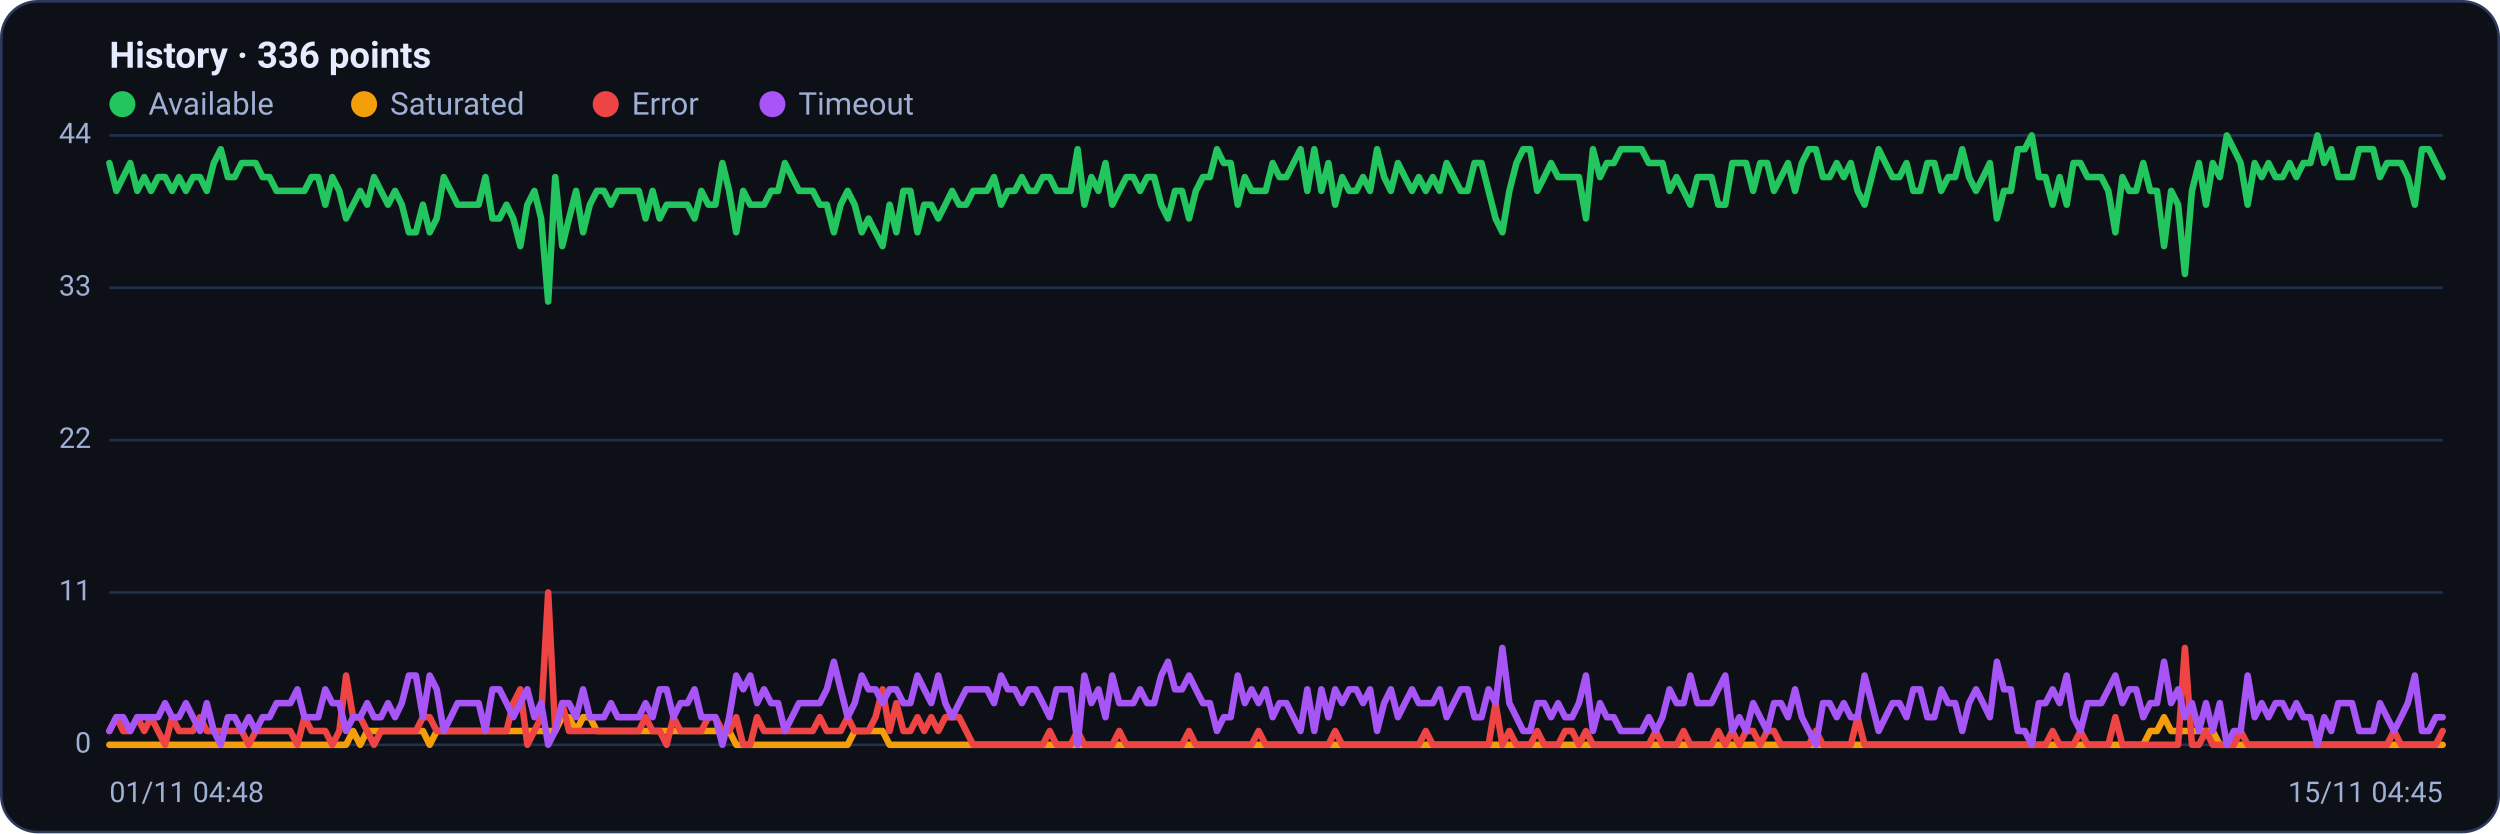
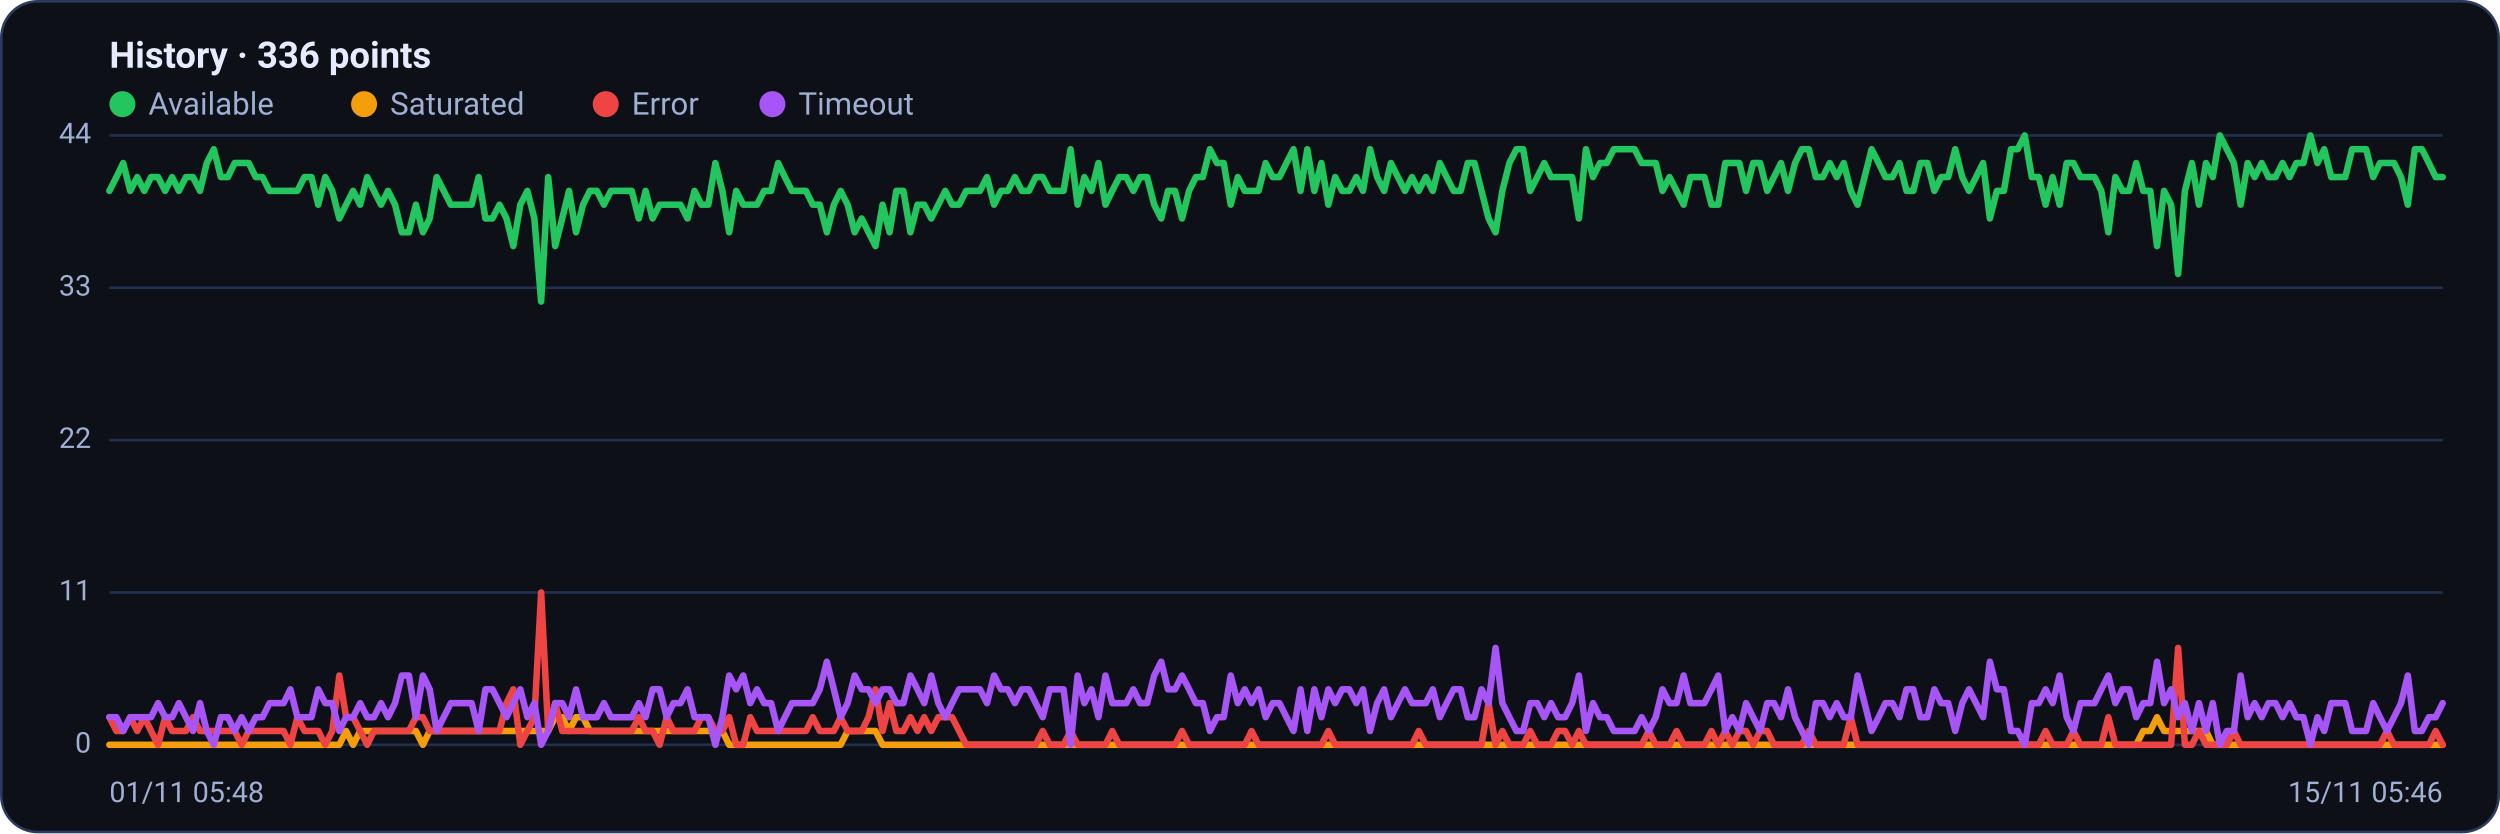
<svg xmlns="http://www.w3.org/2000/svg" viewBox="0 0 960 320" width="960" height="320" font-family="Segoe UI, system-ui, -apple-system, Roboto, Helvetica, Arial, sans-serif" role="img" aria-label="Availability history per region">
  <rect x="0.5" y="0.5" width="959" height="319" rx="14" fill="#0d1117" stroke="#2c3a5e" />
  <text x="42" y="26" font-size="14" font-weight="600" fill="#e6ecff">History · 336 points</text>
  <circle cx="47" cy="40" r="5" fill="#22c55e" />
  <text x="57" y="44" font-size="12" fill="#9fb0d4">Available</text>
  <circle cx="139.8" cy="40" r="5" fill="#f59e0b" />
  <text x="149.8" y="44" font-size="12" fill="#9fb0d4">Saturated</text>
  <circle cx="232.6" cy="40" r="5" fill="#ef4444" />
  <text x="242.6" y="44" font-size="12" fill="#9fb0d4">Error</text>
  <circle cx="296.6" cy="40" r="5" fill="#a855f7" />
  <text x="306.6" y="44" font-size="12" fill="#9fb0d4">Timeout</text>
  <line x1="42" y1="286.0" x2="938" y2="286.0" stroke="#21304f" stroke-width="1" />
  <text x="35" y="289.0" text-anchor="end" font-size="11" fill="#9fb0d4">0</text>
  <line x1="42" y1="227.5" x2="938" y2="227.5" stroke="#21304f" stroke-width="1" />
  <text x="35" y="230.5" text-anchor="end" font-size="11" fill="#9fb0d4">11</text>
  <line x1="42" y1="169.0" x2="938" y2="169.0" stroke="#21304f" stroke-width="1" />
  <text x="35" y="172.0" text-anchor="end" font-size="11" fill="#9fb0d4">22</text>
  <line x1="42" y1="110.5" x2="938" y2="110.5" stroke="#21304f" stroke-width="1" />
  <text x="35" y="113.5" text-anchor="end" font-size="11" fill="#9fb0d4">33</text>
  <line x1="42" y1="52.0" x2="938" y2="52.0" stroke="#21304f" stroke-width="1" />
  <text x="35" y="55.0" text-anchor="end" font-size="11" fill="#9fb0d4">44</text>
-   <polyline fill="none" stroke="#22c55e" stroke-width="2.5" stroke-linejoin="round" stroke-linecap="round" points="42.0,62.6 44.7,73.3 47.3,68.0 50.0,62.6 52.7,73.3 55.4,68.0 58.0,73.3 60.7,68.0 63.4,68.0 66.1,73.3 68.7,68.0 71.4,73.3 74.1,68.0 76.8,68.0 79.4,73.3 82.1,62.6 84.8,57.3 87.5,68.0 90.1,68.0 92.8,62.6 95.5,62.6 98.2,62.6 100.8,68.0 103.5,68.0 106.2,73.3 108.9,73.3 111.5,73.3 114.2,73.3 116.9,73.3 119.6,68.0 122.2,68.0 124.9,78.6 127.6,68.0 130.3,73.3 132.9,83.9 135.6,78.6 138.3,73.3 141.0,78.6 143.6,68.0 146.3,73.3 149.0,78.6 151.7,73.3 154.3,78.6 157.0,89.2 159.7,89.2 162.4,78.6 165.0,89.2 167.7,83.9 170.4,68.0 173.1,73.3 175.7,78.6 178.4,78.6 181.1,78.6 183.8,78.6 186.4,68.0 189.1,83.9 191.8,83.9 194.5,78.6 197.1,83.9 199.8,94.5 202.5,78.6 205.2,73.3 207.8,83.9 210.5,115.8 213.2,68.0 215.9,94.5 218.5,83.9 221.2,73.3 223.9,89.2 226.5,78.6 229.2,73.3 231.9,73.3 234.6,78.6 237.2,73.3 239.9,73.3 242.6,73.3 245.3,73.3 247.9,83.9 250.6,73.3 253.3,83.9 256.0,78.6 258.6,78.6 261.3,78.6 264.0,78.6 266.7,83.9 269.3,73.3 272.0,78.6 274.7,78.6 277.4,62.6 280.0,73.3 282.7,89.2 285.4,73.3 288.1,78.6 290.7,78.6 293.4,78.6 296.1,73.3 298.8,73.3 301.4,62.6 304.1,68.0 306.8,73.3 309.5,73.3 312.1,73.3 314.8,78.6 317.5,78.6 320.2,89.2 322.8,78.6 325.5,73.3 328.2,78.6 330.9,89.2 333.5,83.9 336.2,89.2 338.9,94.5 341.6,78.6 344.2,89.2 346.9,73.3 349.6,73.3 352.3,89.2 354.9,78.6 357.6,78.6 360.3,83.9 363.0,78.6 365.6,73.3 368.3,78.6 371.0,78.6 373.7,73.3 376.3,73.3 379.0,73.3 381.7,68.0 384.4,78.6 387.0,73.3 389.7,73.3 392.4,68.0 395.1,73.3 397.7,73.3 400.4,68.0 403.1,68.0 405.7,73.3 408.4,73.3 411.1,73.3 413.8,57.3 416.4,78.6 419.1,68.0 421.8,73.3 424.5,62.6 427.1,78.6 429.8,73.3 432.5,68.0 435.2,68.0 437.8,73.3 440.5,68.0 443.2,68.0 445.9,78.6 448.5,83.9 451.2,73.3 453.9,73.3 456.6,83.9 459.2,73.3 461.9,68.0 464.6,68.0 467.3,57.3 469.9,62.6 472.6,62.6 475.3,78.6 478.0,68.0 480.6,73.3 483.3,73.3 486.0,73.3 488.7,62.6 491.3,68.0 494.0,68.0 496.7,62.6 499.4,57.3 502.0,73.3 504.7,57.3 507.4,73.3 510.1,62.6 512.7,78.6 515.4,68.0 518.1,73.3 520.8,73.3 523.4,68.0 526.1,73.3 528.8,57.3 531.5,68.0 534.1,73.3 536.8,62.6 539.5,68.0 542.2,73.3 544.8,68.0 547.5,73.3 550.2,68.0 552.9,73.3 555.5,62.6 558.2,68.0 560.9,73.3 563.6,73.3 566.2,62.6 568.9,62.6 571.6,73.3 574.3,83.9 576.9,89.2 579.6,73.3 582.3,62.6 584.9,57.3 587.6,57.3 590.3,73.3 593.0,68.0 595.6,62.6 598.3,68.0 601.0,68.0 603.7,68.0 606.3,68.0 609.0,83.9 611.7,57.3 614.4,68.0 617.0,62.6 619.7,62.6 622.4,57.3 625.1,57.3 627.7,57.3 630.4,57.3 633.1,62.6 635.8,62.6 638.4,62.6 641.1,73.3 643.8,68.0 646.5,73.3 649.1,78.6 651.8,68.0 654.5,68.0 657.2,68.0 659.8,78.6 662.5,78.6 665.2,62.6 667.9,62.6 670.5,62.6 673.2,73.3 675.9,62.6 678.6,62.6 681.2,73.3 683.9,68.0 686.6,62.6 689.3,73.3 691.9,62.6 694.6,57.3 697.3,57.3 700.0,68.0 702.6,68.0 705.3,62.6 708.0,68.0 710.7,62.6 713.3,73.3 716.0,78.6 718.7,68.0 721.4,57.3 724.0,62.6 726.7,68.0 729.4,68.0 732.1,62.6 734.7,73.3 737.4,73.3 740.1,62.6 742.8,62.6 745.4,73.3 748.1,68.0 750.8,68.0 753.5,57.3 756.1,68.0 758.8,73.3 761.5,68.0 764.1,62.6 766.8,83.9 769.5,73.3 772.2,73.3 774.8,57.3 777.5,57.3 780.2,52.0 782.9,68.0 785.5,68.0 788.2,78.6 790.9,68.0 793.6,78.6 796.2,62.6 798.9,62.6 801.6,68.0 804.3,68.0 806.9,68.0 809.6,73.3 812.3,89.2 815.0,68.0 817.6,73.3 820.3,73.3 823.0,62.6 825.7,73.3 828.3,73.3 831.0,94.5 833.7,73.3 836.4,78.6 839.0,105.2 841.7,73.3 844.4,62.6 847.1,78.6 849.7,62.6 852.4,68.0 855.1,52.0 857.8,57.3 860.4,62.6 863.1,78.6 865.8,62.6 868.5,68.0 871.1,62.6 873.8,68.0 876.5,68.0 879.2,62.6 881.8,68.0 884.5,62.6 887.2,62.6 889.9,52.0 892.5,62.6 895.2,57.3 897.9,68.0 900.6,68.0 903.2,68.0 905.9,57.3 908.6,57.3 911.3,57.3 913.9,68.0 916.6,62.6 919.3,62.6 922.0,62.6 924.6,68.0 927.3,78.6 930.0,57.3 932.7,57.3 935.3,62.6 938.0,68.0" />
-   <polyline fill="none" stroke="#f59e0b" stroke-width="2.5" stroke-linejoin="round" stroke-linecap="round" points="42.0,286.0 44.7,286.0 47.3,286.0 50.0,286.0 52.7,286.0 55.4,286.0 58.0,286.0 60.7,286.0 63.4,286.0 66.1,286.0 68.7,286.0 71.4,286.0 74.1,286.0 76.8,286.0 79.4,286.0 82.1,286.0 84.8,286.0 87.5,286.0 90.1,286.0 92.8,286.0 95.5,286.0 98.2,286.0 100.8,286.0 103.5,286.0 106.2,286.0 108.9,286.0 111.5,286.0 114.2,286.0 116.9,286.0 119.6,286.0 122.2,286.0 124.9,286.0 127.6,286.0 130.3,286.0 132.9,286.0 135.6,280.7 138.3,286.0 141.0,280.7 143.6,280.7 146.3,280.7 149.0,280.7 151.7,280.7 154.3,280.7 157.0,280.7 159.7,280.7 162.4,280.7 165.0,286.0 167.7,280.7 170.4,280.7 173.1,280.7 175.7,280.7 178.4,280.7 181.1,280.7 183.8,280.7 186.4,280.7 189.1,280.7 191.8,280.7 194.5,280.7 197.1,280.7 199.8,280.7 202.5,280.7 205.2,280.7 207.8,280.7 210.5,280.7 213.2,280.7 215.9,275.4 218.5,275.4 221.2,280.7 223.9,275.4 226.5,275.4 229.2,280.7 231.9,280.7 234.6,280.7 237.2,280.7 239.9,280.7 242.6,280.7 245.3,280.7 247.9,280.7 250.6,280.7 253.3,280.7 256.0,280.7 258.6,280.7 261.3,280.7 264.0,280.7 266.7,280.7 269.3,280.7 272.0,280.7 274.7,280.7 277.4,280.7 280.0,280.7 282.7,286.0 285.4,286.0 288.1,286.0 290.7,286.0 293.4,286.0 296.1,286.0 298.8,286.0 301.4,286.0 304.1,286.0 306.8,286.0 309.5,286.0 312.1,286.0 314.8,286.0 317.5,286.0 320.2,286.0 322.8,286.0 325.5,286.0 328.2,280.7 330.9,280.7 333.5,280.7 336.2,280.7 338.9,280.7 341.6,286.0 344.2,286.0 346.9,286.0 349.6,286.0 352.3,286.0 354.9,286.0 357.6,286.0 360.3,286.0 363.0,286.0 365.6,286.0 368.3,286.0 371.0,286.0 373.7,286.0 376.3,286.0 379.0,286.0 381.7,286.0 384.4,286.0 387.0,286.0 389.7,286.0 392.4,286.0 395.1,286.0 397.7,286.0 400.4,286.0 403.1,286.0 405.7,286.0 408.4,286.0 411.1,286.0 413.8,286.0 416.4,286.0 419.1,286.0 421.8,286.0 424.5,286.0 427.1,286.0 429.8,286.0 432.5,286.0 435.2,286.0 437.8,286.0 440.5,286.0 443.2,286.0 445.9,286.0 448.5,286.0 451.2,286.0 453.9,286.0 456.6,286.0 459.2,286.0 461.9,286.0 464.6,286.0 467.3,286.0 469.9,286.0 472.6,286.0 475.3,286.0 478.0,286.0 480.6,286.0 483.3,286.0 486.0,286.0 488.7,286.0 491.3,286.0 494.0,286.0 496.7,286.0 499.4,286.0 502.0,286.0 504.7,286.0 507.4,286.0 510.1,286.0 512.7,286.0 515.4,286.0 518.1,286.0 520.8,286.0 523.4,286.0 526.1,286.0 528.8,286.0 531.5,286.0 534.1,286.0 536.8,286.0 539.5,286.0 542.2,286.0 544.8,286.0 547.5,286.0 550.2,286.0 552.9,286.0 555.5,286.0 558.2,286.0 560.9,286.0 563.6,286.0 566.2,286.0 568.9,286.0 571.6,286.0 574.3,286.0 576.9,286.0 579.6,286.0 582.3,286.0 584.9,286.0 587.6,286.0 590.3,286.0 593.0,286.0 595.6,286.0 598.3,286.0 601.0,286.0 603.7,286.0 606.3,286.0 609.0,286.0 611.7,286.0 614.4,286.0 617.0,286.0 619.7,286.0 622.4,286.0 625.1,286.0 627.7,286.0 630.4,286.0 633.1,286.0 635.8,286.0 638.4,286.0 641.1,286.0 643.8,286.0 646.5,286.0 649.1,286.0 651.8,286.0 654.5,286.0 657.2,286.0 659.8,286.0 662.5,286.0 665.2,286.0 667.9,286.0 670.5,286.0 673.2,286.0 675.9,286.0 678.6,286.0 681.2,286.0 683.9,286.0 686.6,286.0 689.3,286.0 691.9,286.0 694.6,286.0 697.3,286.0 700.0,286.0 702.6,286.0 705.3,286.0 708.0,286.0 710.7,286.0 713.3,286.0 716.0,286.0 718.7,286.0 721.4,286.0 724.0,286.0 726.7,286.0 729.4,286.0 732.1,286.0 734.7,286.0 737.4,286.0 740.1,286.0 742.8,286.0 745.4,286.0 748.1,286.0 750.8,286.0 753.5,286.0 756.1,286.0 758.8,286.0 761.5,286.0 764.1,286.0 766.8,286.0 769.5,286.0 772.2,286.0 774.8,286.0 777.5,286.0 780.2,286.0 782.9,286.0 785.5,286.0 788.2,286.0 790.9,286.0 793.6,286.0 796.2,286.0 798.9,286.0 801.6,286.0 804.3,286.0 806.9,286.0 809.6,286.0 812.3,286.0 815.0,286.0 817.6,286.0 820.3,286.0 823.0,286.0 825.7,280.7 828.3,280.7 831.0,275.4 833.7,280.7 836.4,280.7 839.0,280.7 841.7,280.7 844.4,280.7 847.1,280.7 849.7,280.7 852.4,286.0 855.1,286.0 857.8,286.0 860.4,286.0 863.1,286.0 865.8,286.0 868.5,286.0 871.1,286.0 873.8,286.0 876.5,286.0 879.2,286.0 881.8,286.0 884.5,286.0 887.2,286.0 889.9,286.0 892.5,286.0 895.2,286.0 897.9,286.0 900.6,286.0 903.2,286.0 905.9,286.0 908.6,286.0 911.3,286.0 913.9,286.0 916.6,286.0 919.3,286.0 922.0,286.0 924.6,286.0 927.3,286.0 930.0,286.0 932.7,286.0 935.3,286.0 938.0,286.0" />
-   <polyline fill="none" stroke="#ef4444" stroke-width="2.5" stroke-linejoin="round" stroke-linecap="round" points="42.0,280.7 44.7,275.4 47.3,280.7 50.0,280.7 52.7,275.4 55.4,280.7 58.0,275.4 60.7,280.7 63.4,286.0 66.1,275.4 68.7,280.7 71.4,280.7 74.1,280.7 76.8,275.4 79.4,280.7 82.1,280.7 84.8,280.7 87.5,280.7 90.1,280.7 92.8,280.7 95.5,286.0 98.2,280.7 100.8,280.7 103.5,280.7 106.2,280.7 108.9,280.7 111.5,280.7 114.2,286.0 116.9,275.4 119.6,280.7 122.2,280.7 124.9,280.7 127.6,286.0 130.3,280.7 132.9,259.4 135.6,275.4 138.3,275.4 141.0,280.7 143.6,286.0 146.3,280.7 149.0,280.7 151.7,280.7 154.3,280.7 157.0,280.7 159.7,280.7 162.4,275.4 165.0,275.4 167.7,280.7 170.4,280.7 173.1,280.7 175.7,280.7 178.4,280.7 181.1,280.7 183.8,280.7 186.4,280.7 189.1,280.7 191.8,280.7 194.5,280.7 197.1,270.0 199.8,264.7 202.5,286.0 205.2,280.7 207.8,275.4 210.5,227.5 213.2,280.7 215.9,270.0 218.5,280.7 221.2,280.7 223.9,280.7 226.5,280.7 229.2,280.7 231.9,280.7 234.6,280.7 237.2,280.7 239.9,280.7 242.6,280.7 245.3,280.7 247.9,275.4 250.6,280.7 253.3,280.7 256.0,286.0 258.6,275.4 261.3,280.7 264.0,280.7 266.7,280.7 269.3,280.7 272.0,275.4 274.7,275.4 277.4,280.7 280.0,280.7 282.7,275.4 285.4,286.0 288.1,286.0 290.7,275.4 293.4,280.7 296.1,280.7 298.8,280.7 301.4,280.7 304.1,280.7 306.8,280.7 309.5,280.7 312.1,280.7 314.8,275.4 317.5,280.7 320.2,280.7 322.8,280.7 325.5,275.4 328.2,280.7 330.9,280.7 333.5,280.7 336.2,275.4 338.9,264.7 341.6,280.7 344.2,270.0 346.9,280.7 349.6,280.7 352.3,275.4 354.9,280.7 357.6,275.4 360.3,280.7 363.0,275.4 365.6,275.4 368.3,275.4 371.0,280.7 373.7,286.0 376.3,286.0 379.0,286.0 381.7,286.0 384.4,286.0 387.0,286.0 389.7,286.0 392.4,286.0 395.1,286.0 397.7,286.0 400.4,286.0 403.1,280.7 405.7,286.0 408.4,286.0 411.1,286.0 413.8,280.7 416.4,286.0 419.1,286.0 421.8,286.0 424.5,286.0 427.1,286.0 429.8,280.7 432.5,286.0 435.2,286.0 437.8,286.0 440.5,286.0 443.2,286.0 445.9,286.0 448.5,286.0 451.2,286.0 453.9,286.0 456.6,280.7 459.2,286.0 461.9,286.0 464.6,286.0 467.3,286.0 469.9,286.0 472.6,286.0 475.3,286.0 478.0,286.0 480.6,286.0 483.3,280.7 486.0,286.0 488.7,286.0 491.3,286.0 494.0,286.0 496.7,286.0 499.4,286.0 502.0,286.0 504.7,286.0 507.4,286.0 510.1,286.0 512.7,280.7 515.4,286.0 518.1,286.0 520.8,286.0 523.4,286.0 526.1,286.0 528.8,286.0 531.5,286.0 534.1,286.0 536.8,286.0 539.5,286.0 542.2,286.0 544.8,286.0 547.5,280.7 550.2,286.0 552.9,286.0 555.5,286.0 558.2,286.0 560.9,286.0 563.6,286.0 566.2,286.0 568.9,286.0 571.6,286.0 574.3,270.0 576.9,286.0 579.6,280.7 582.3,286.0 584.9,286.0 587.6,286.0 590.3,280.7 593.0,286.0 595.6,286.0 598.3,286.0 601.0,280.7 603.7,280.7 606.3,286.0 609.0,280.7 611.7,286.0 614.4,286.0 617.0,286.0 619.7,286.0 622.4,286.0 625.1,286.0 627.7,286.0 630.4,286.0 633.1,286.0 635.8,280.7 638.4,286.0 641.1,286.0 643.8,286.0 646.5,280.7 649.1,286.0 651.8,286.0 654.5,286.0 657.2,286.0 659.8,280.7 662.5,286.0 665.2,280.7 667.9,286.0 670.5,280.7 673.2,280.7 675.9,286.0 678.6,280.7 681.2,280.7 683.9,286.0 686.6,286.0 689.3,286.0 691.9,286.0 694.6,286.0 697.3,280.7 700.0,286.0 702.6,286.0 705.3,286.0 708.0,286.0 710.7,286.0 713.3,275.4 716.0,286.0 718.7,286.0 721.4,286.0 724.0,286.0 726.7,286.0 729.4,286.0 732.1,286.0 734.7,286.0 737.4,286.0 740.1,286.0 742.8,286.0 745.4,286.0 748.1,286.0 750.8,286.0 753.5,286.0 756.1,286.0 758.8,286.0 761.5,286.0 764.1,286.0 766.8,286.0 769.5,286.0 772.2,286.0 774.8,286.0 777.5,286.0 780.2,286.0 782.9,286.0 785.5,286.0 788.2,280.7 790.9,286.0 793.6,286.0 796.2,286.0 798.9,280.7 801.6,286.0 804.3,286.0 806.9,286.0 809.6,286.0 812.3,275.4 815.0,286.0 817.6,286.0 820.3,286.0 823.0,286.0 825.7,286.0 828.3,286.0 831.0,286.0 833.7,286.0 836.4,286.0 839.0,248.8 841.7,286.0 844.4,286.0 847.1,280.7 849.7,286.0 852.4,286.0 855.1,286.0 857.8,286.0 860.4,280.7 863.1,286.0 865.8,286.0 868.5,286.0 871.1,286.0 873.8,286.0 876.5,286.0 879.2,286.0 881.8,286.0 884.5,286.0 887.2,286.0 889.9,286.0 892.5,286.0 895.2,286.0 897.9,286.0 900.6,286.0 903.2,286.0 905.9,286.0 908.6,286.0 911.3,286.0 913.9,286.0 916.6,286.0 919.3,280.7 922.0,286.0 924.6,286.0 927.3,286.0 930.0,286.0 932.7,286.0 935.3,286.0 938.0,280.7" />
-   <polyline fill="none" stroke="#a855f7" stroke-width="2.5" stroke-linejoin="round" stroke-linecap="round" points="42.0,280.7 44.7,275.4 47.3,275.4 50.0,280.7 52.7,275.4 55.4,275.4 58.0,275.4 60.7,275.4 63.4,270.0 66.1,275.4 68.7,275.4 71.4,270.0 74.1,275.4 76.8,280.7 79.4,270.0 82.1,280.7 84.8,286.0 87.5,275.4 90.1,275.4 92.8,280.7 95.5,275.4 98.2,280.7 100.8,275.4 103.5,275.4 106.2,270.0 108.9,270.0 111.5,270.0 114.2,264.7 116.9,275.4 119.6,275.4 122.2,275.4 124.9,264.7 127.6,270.0 130.3,270.0 132.9,280.7 135.6,275.4 138.3,275.4 141.0,270.0 143.6,275.4 146.3,275.4 149.0,270.0 151.7,275.4 154.3,270.0 157.0,259.4 159.7,259.4 162.4,275.4 165.0,259.4 167.7,264.7 170.4,280.7 173.1,275.4 175.7,270.0 178.4,270.0 181.1,270.0 183.8,270.0 186.4,280.7 189.1,264.7 191.8,264.7 194.5,270.0 197.1,275.4 199.8,270.0 202.5,264.7 205.2,275.4 207.8,270.0 210.5,286.0 213.2,280.7 215.9,270.0 218.5,270.0 221.2,275.4 223.9,264.7 226.5,275.4 229.2,275.4 231.9,275.4 234.6,270.0 237.2,275.4 239.9,275.4 242.6,275.4 245.3,275.4 247.9,270.0 250.6,275.4 253.3,264.7 256.0,264.7 258.6,275.4 261.3,270.0 264.0,270.0 266.7,264.7 269.3,275.4 272.0,275.4 274.7,275.4 277.4,286.0 280.0,275.4 282.7,259.4 285.4,264.7 288.1,259.4 290.7,270.0 293.4,264.7 296.1,270.0 298.8,270.0 301.4,280.7 304.1,275.4 306.8,270.0 309.5,270.0 312.1,270.0 314.8,270.0 317.5,264.7 320.2,254.1 322.8,264.7 325.5,275.4 328.2,270.0 330.9,259.4 333.5,264.7 336.2,264.7 338.9,270.0 341.6,264.7 344.2,264.7 346.9,270.0 349.6,270.0 352.3,259.4 354.9,264.7 357.6,270.0 360.3,259.4 363.0,270.0 365.6,275.4 368.3,270.0 371.0,264.7 373.7,264.7 376.3,264.7 379.0,264.7 381.7,270.0 384.4,259.4 387.0,264.7 389.7,264.7 392.4,270.0 395.1,264.7 397.7,264.7 400.4,270.0 403.1,275.4 405.7,264.7 408.4,264.7 411.1,264.7 413.8,286.0 416.4,259.4 419.1,270.0 421.8,264.7 424.5,275.4 427.1,259.4 429.8,270.0 432.5,270.0 435.2,270.0 437.8,264.7 440.5,270.0 443.2,270.0 445.9,259.4 448.5,254.1 451.2,264.7 453.9,264.7 456.6,259.4 459.2,264.7 461.9,270.0 464.6,270.0 467.3,280.7 469.9,275.4 472.6,275.4 475.3,259.4 478.0,270.0 480.6,264.7 483.3,270.0 486.0,264.7 488.7,275.4 491.3,270.0 494.0,270.0 496.7,275.4 499.4,280.7 502.0,264.7 504.7,280.7 507.4,264.7 510.1,275.4 512.7,264.7 515.4,270.0 518.1,264.7 520.8,264.7 523.4,270.0 526.1,264.7 528.8,280.7 531.5,270.0 534.1,264.7 536.8,275.4 539.5,270.0 542.2,264.7 544.8,270.0 547.5,270.0 550.2,270.0 552.9,264.7 555.5,275.4 558.2,270.0 560.9,264.7 563.6,264.7 566.2,275.4 568.9,275.4 571.6,264.7 574.3,270.0 576.9,248.8 579.6,270.0 582.3,275.4 584.9,280.7 587.6,280.7 590.3,270.0 593.0,270.0 595.6,275.4 598.3,270.0 601.0,275.4 603.7,275.4 606.3,270.0 609.0,259.4 611.7,280.7 614.4,270.0 617.0,275.4 619.7,275.4 622.4,280.7 625.1,280.7 627.7,280.7 630.4,280.7 633.1,275.4 635.8,280.7 638.4,275.4 641.1,264.7 643.8,270.0 646.5,270.0 649.1,259.4 651.8,270.0 654.5,270.0 657.2,270.0 659.8,264.7 662.5,259.4 665.2,280.7 667.9,275.4 670.5,280.7 673.2,270.0 675.9,275.4 678.6,280.7 681.2,270.0 683.9,270.0 686.6,275.4 689.3,264.7 691.9,275.4 694.6,280.7 697.3,286.0 700.0,270.0 702.6,270.0 705.3,275.4 708.0,270.0 710.7,275.4 713.3,275.4 716.0,259.4 718.7,270.0 721.4,280.7 724.0,275.4 726.7,270.0 729.4,270.0 732.1,275.4 734.7,264.7 737.4,264.7 740.1,275.4 742.8,275.4 745.4,264.7 748.1,270.0 750.8,270.0 753.5,280.7 756.1,270.0 758.8,264.7 761.5,270.0 764.1,275.4 766.8,254.1 769.5,264.7 772.2,264.7 774.8,280.7 777.5,280.7 780.2,286.0 782.9,270.0 785.5,270.0 788.2,264.7 790.9,270.0 793.6,259.4 796.2,275.4 798.9,280.7 801.6,270.0 804.3,270.0 806.9,270.0 809.6,264.7 812.3,259.4 815.0,270.0 817.6,264.7 820.3,264.7 823.0,275.4 825.7,270.0 828.3,270.0 831.0,254.1 833.7,270.0 836.4,264.7 839.0,275.4 841.7,270.0 844.4,280.7 847.1,270.0 849.7,280.7 852.4,270.0 855.1,286.0 857.8,280.7 860.4,280.7 863.1,259.4 865.8,275.4 868.5,270.0 871.1,275.4 873.8,270.0 876.5,270.0 879.2,275.4 881.8,270.0 884.5,275.4 887.2,275.4 889.9,286.0 892.5,275.4 895.2,280.7 897.9,270.0 900.6,270.0 903.2,270.0 905.9,280.7 908.6,280.7 911.3,280.7 913.9,270.0 916.6,275.4 919.3,280.7 922.0,275.4 924.6,270.0 927.3,259.4 930.0,280.7 932.7,280.7 935.3,275.4 938.0,275.4" />
-   <text x="42" y="308" font-size="11" fill="#9fb0d4">01/11 04:48</text>
-   <text x="938" y="308" text-anchor="end" font-size="11" fill="#9fb0d4">15/11 04:45</text>
+   <polyline fill="none" stroke="#22c55e" stroke-width="2.5" stroke-linejoin="round" stroke-linecap="round" points="42.0,73.3 44.7,68.0 47.3,62.6 50.0,73.3 52.7,68.0 55.4,73.3 58.0,68.0 60.7,68.0 63.4,73.3 66.1,68.0 68.7,73.3 71.4,68.0 74.1,68.0 76.8,73.3 79.4,62.6 82.1,57.3 84.8,68.0 87.5,68.0 90.1,62.6 92.8,62.6 95.5,62.6 98.2,68.0 100.8,68.0 103.5,73.3 106.2,73.3 108.9,73.3 111.5,73.3 114.2,73.3 116.9,68.0 119.6,68.0 122.2,78.6 124.9,68.0 127.6,73.3 130.3,83.9 132.9,78.6 135.6,73.3 138.3,78.6 141.0,68.0 143.6,73.3 146.3,78.6 149.0,73.3 151.7,78.6 154.3,89.2 157.0,89.2 159.7,78.6 162.4,89.2 165.0,83.9 167.7,68.0 170.4,73.3 173.1,78.6 175.7,78.6 178.4,78.6 181.1,78.6 183.8,68.0 186.4,83.9 189.1,83.9 191.8,78.6 194.5,83.9 197.1,94.5 199.8,78.6 202.5,73.3 205.2,83.9 207.8,115.8 210.5,68.0 213.2,94.5 215.9,83.9 218.5,73.3 221.2,89.2 223.9,78.6 226.5,73.3 229.2,73.3 231.9,78.6 234.6,73.3 237.2,73.3 239.9,73.3 242.6,73.3 245.3,83.9 247.9,73.3 250.6,83.9 253.3,78.6 256.0,78.6 258.6,78.6 261.3,78.6 264.0,83.9 266.7,73.3 269.3,78.6 272.0,78.6 274.7,62.6 277.4,73.3 280.0,89.2 282.7,73.3 285.4,78.6 288.1,78.6 290.7,78.6 293.4,73.3 296.1,73.3 298.8,62.6 301.4,68.0 304.1,73.3 306.8,73.3 309.5,73.3 312.1,78.6 314.8,78.6 317.5,89.2 320.2,78.6 322.8,73.3 325.5,78.6 328.2,89.2 330.9,83.9 333.5,89.2 336.2,94.5 338.9,78.6 341.6,89.2 344.2,73.3 346.9,73.3 349.6,89.2 352.3,78.6 354.9,78.6 357.6,83.9 360.3,78.6 363.0,73.3 365.6,78.6 368.3,78.6 371.0,73.3 373.7,73.3 376.3,73.3 379.0,68.0 381.7,78.6 384.4,73.3 387.0,73.3 389.7,68.0 392.4,73.3 395.1,73.3 397.7,68.0 400.4,68.0 403.1,73.3 405.7,73.3 408.4,73.3 411.1,57.3 413.8,78.6 416.4,68.0 419.1,73.3 421.8,62.6 424.5,78.6 427.1,73.3 429.8,68.0 432.5,68.0 435.2,73.3 437.8,68.0 440.5,68.0 443.2,78.6 445.9,83.9 448.5,73.3 451.2,73.3 453.9,83.9 456.6,73.3 459.2,68.0 461.9,68.0 464.6,57.3 467.3,62.6 469.9,62.6 472.6,78.6 475.3,68.0 478.0,73.3 480.6,73.3 483.3,73.3 486.0,62.6 488.7,68.0 491.3,68.0 494.0,62.6 496.7,57.3 499.4,73.3 502.0,57.3 504.7,73.3 507.4,62.6 510.1,78.6 512.7,68.0 515.4,73.3 518.1,73.3 520.8,68.0 523.4,73.3 526.1,57.3 528.8,68.0 531.5,73.3 534.1,62.6 536.8,68.0 539.5,73.3 542.2,68.0 544.8,73.3 547.5,68.0 550.2,73.3 552.9,62.6 555.5,68.0 558.2,73.3 560.9,73.3 563.6,62.6 566.2,62.6 568.9,73.3 571.6,83.9 574.3,89.2 576.9,73.3 579.6,62.6 582.3,57.3 584.9,57.3 587.6,73.3 590.3,68.0 593.0,62.6 595.6,68.0 598.3,68.0 601.0,68.0 603.7,68.0 606.3,83.9 609.0,57.3 611.7,68.0 614.4,62.6 617.0,62.6 619.7,57.3 622.4,57.3 625.1,57.3 627.7,57.3 630.4,62.6 633.1,62.6 635.8,62.6 638.4,73.3 641.1,68.0 643.8,73.3 646.5,78.6 649.1,68.0 651.8,68.0 654.5,68.0 657.2,78.6 659.8,78.6 662.5,62.6 665.2,62.6 667.9,62.6 670.5,73.3 673.2,62.6 675.9,62.6 678.6,73.3 681.2,68.0 683.9,62.6 686.6,73.3 689.3,62.6 691.9,57.3 694.6,57.3 697.3,68.0 700.0,68.0 702.6,62.6 705.3,68.0 708.0,62.6 710.7,73.3 713.3,78.6 716.0,68.0 718.7,57.3 721.4,62.6 724.0,68.0 726.7,68.0 729.4,62.6 732.1,73.3 734.7,73.3 737.4,62.6 740.1,62.6 742.8,73.3 745.4,68.0 748.1,68.0 750.8,57.3 753.5,68.0 756.1,73.3 758.8,68.0 761.5,62.6 764.1,83.9 766.8,73.3 769.5,73.3 772.2,57.3 774.8,57.3 777.5,52.0 780.2,68.0 782.9,68.0 785.5,78.6 788.2,68.0 790.9,78.6 793.6,62.6 796.2,62.6 798.9,68.0 801.6,68.0 804.3,68.0 806.9,73.3 809.6,89.2 812.3,68.0 815.0,73.3 817.6,73.3 820.3,62.6 823.0,73.3 825.7,73.3 828.3,94.5 831.0,73.3 833.7,78.6 836.4,105.2 839.0,73.3 841.7,62.6 844.4,78.6 847.1,62.6 849.7,68.0 852.4,52.0 855.1,57.3 857.8,62.6 860.4,78.6 863.1,62.6 865.8,68.0 868.5,62.6 871.1,68.0 873.8,68.0 876.5,62.6 879.2,68.0 881.8,62.6 884.5,62.6 887.2,52.0 889.9,62.6 892.5,57.3 895.2,68.0 897.9,68.0 900.6,68.0 903.2,57.3 905.9,57.3 908.6,57.3 911.3,68.0 913.9,62.6 916.6,62.6 919.3,62.6 922.0,68.0 924.6,78.6 927.3,57.3 930.0,57.3 932.7,62.6 935.3,68.0 938.0,68.0" />
+   <polyline fill="none" stroke="#f59e0b" stroke-width="2.5" stroke-linejoin="round" stroke-linecap="round" points="42.0,286.0 44.7,286.0 47.3,286.0 50.0,286.0 52.7,286.0 55.4,286.0 58.0,286.0 60.7,286.0 63.4,286.0 66.1,286.0 68.7,286.0 71.4,286.0 74.1,286.0 76.8,286.0 79.4,286.0 82.1,286.0 84.8,286.0 87.5,286.0 90.1,286.0 92.8,286.0 95.5,286.0 98.2,286.0 100.8,286.0 103.5,286.0 106.2,286.0 108.9,286.0 111.5,286.0 114.2,286.0 116.9,286.0 119.6,286.0 122.2,286.0 124.9,286.0 127.6,286.0 130.3,286.0 132.9,280.7 135.6,286.0 138.3,280.7 141.0,280.7 143.6,280.7 146.3,280.7 149.0,280.7 151.7,280.7 154.3,280.7 157.0,280.7 159.7,280.7 162.4,286.0 165.0,280.7 167.7,280.7 170.4,280.7 173.1,280.7 175.7,280.7 178.4,280.7 181.1,280.7 183.8,280.7 186.4,280.7 189.1,280.7 191.8,280.7 194.5,280.7 197.1,280.7 199.8,280.7 202.5,280.7 205.2,280.7 207.8,280.7 210.5,280.7 213.2,275.4 215.9,275.4 218.5,280.7 221.2,275.4 223.9,275.4 226.5,280.7 229.2,280.7 231.9,280.7 234.6,280.7 237.2,280.7 239.9,280.7 242.6,280.7 245.3,280.7 247.9,280.7 250.6,280.7 253.3,280.7 256.0,280.7 258.6,280.7 261.3,280.7 264.0,280.7 266.7,280.7 269.3,280.7 272.0,280.7 274.7,280.7 277.4,280.7 280.0,286.0 282.7,286.0 285.4,286.0 288.1,286.0 290.7,286.0 293.4,286.0 296.1,286.0 298.8,286.0 301.4,286.0 304.1,286.0 306.8,286.0 309.5,286.0 312.1,286.0 314.8,286.0 317.5,286.0 320.2,286.0 322.8,286.0 325.5,280.7 328.2,280.7 330.9,280.7 333.5,280.7 336.2,280.7 338.9,286.0 341.6,286.0 344.2,286.0 346.9,286.0 349.6,286.0 352.3,286.0 354.9,286.0 357.6,286.0 360.3,286.0 363.0,286.0 365.6,286.0 368.3,286.0 371.0,286.0 373.7,286.0 376.3,286.0 379.0,286.0 381.7,286.0 384.4,286.0 387.0,286.0 389.7,286.0 392.4,286.0 395.1,286.0 397.7,286.0 400.4,286.0 403.1,286.0 405.7,286.0 408.4,286.0 411.1,286.0 413.8,286.0 416.4,286.0 419.1,286.0 421.8,286.0 424.5,286.0 427.1,286.0 429.8,286.0 432.5,286.0 435.2,286.0 437.8,286.0 440.5,286.0 443.2,286.0 445.9,286.0 448.5,286.0 451.2,286.0 453.9,286.0 456.6,286.0 459.2,286.0 461.9,286.0 464.6,286.0 467.3,286.0 469.9,286.0 472.6,286.0 475.3,286.0 478.0,286.0 480.6,286.0 483.3,286.0 486.0,286.0 488.7,286.0 491.3,286.0 494.0,286.0 496.7,286.0 499.4,286.0 502.0,286.0 504.7,286.0 507.4,286.0 510.1,286.0 512.7,286.0 515.4,286.0 518.1,286.0 520.8,286.0 523.4,286.0 526.1,286.0 528.8,286.0 531.5,286.0 534.1,286.0 536.8,286.0 539.5,286.0 542.2,286.0 544.8,286.0 547.5,286.0 550.2,286.0 552.9,286.0 555.5,286.0 558.2,286.0 560.9,286.0 563.6,286.0 566.2,286.0 568.9,286.0 571.6,286.0 574.3,286.0 576.9,286.0 579.6,286.0 582.3,286.0 584.9,286.0 587.6,286.0 590.3,286.0 593.0,286.0 595.6,286.0 598.3,286.0 601.0,286.0 603.7,286.0 606.3,286.0 609.0,286.0 611.7,286.0 614.4,286.0 617.0,286.0 619.7,286.0 622.4,286.0 625.1,286.0 627.7,286.0 630.4,286.0 633.1,286.0 635.8,286.0 638.4,286.0 641.1,286.0 643.8,286.0 646.5,286.0 649.1,286.0 651.8,286.0 654.5,286.0 657.2,286.0 659.8,286.0 662.5,286.0 665.2,286.0 667.9,286.0 670.5,286.0 673.2,286.0 675.9,286.0 678.6,286.0 681.2,286.0 683.9,286.0 686.6,286.0 689.3,286.0 691.9,286.0 694.6,286.0 697.3,286.0 700.0,286.0 702.6,286.0 705.3,286.0 708.0,286.0 710.7,286.0 713.3,286.0 716.0,286.0 718.7,286.0 721.4,286.0 724.0,286.0 726.7,286.0 729.4,286.0 732.1,286.0 734.7,286.0 737.4,286.0 740.1,286.0 742.8,286.0 745.4,286.0 748.1,286.0 750.8,286.0 753.5,286.0 756.1,286.0 758.8,286.0 761.5,286.0 764.1,286.0 766.8,286.0 769.5,286.0 772.2,286.0 774.8,286.0 777.5,286.0 780.2,286.0 782.9,286.0 785.5,286.0 788.2,286.0 790.9,286.0 793.6,286.0 796.2,286.0 798.9,286.0 801.6,286.0 804.3,286.0 806.9,286.0 809.6,286.0 812.3,286.0 815.0,286.0 817.6,286.0 820.3,286.0 823.0,280.7 825.7,280.7 828.3,275.4 831.0,280.7 833.7,280.7 836.4,280.7 839.0,280.7 841.7,280.7 844.4,280.7 847.1,280.7 849.7,286.0 852.4,286.0 855.1,286.0 857.8,286.0 860.4,286.0 863.1,286.0 865.8,286.0 868.5,286.0 871.1,286.0 873.8,286.0 876.5,286.0 879.2,286.0 881.8,286.0 884.5,286.0 887.2,286.0 889.9,286.0 892.5,286.0 895.2,286.0 897.9,286.0 900.6,286.0 903.2,286.0 905.9,286.0 908.6,286.0 911.3,286.0 913.9,286.0 916.6,286.0 919.3,286.0 922.0,286.0 924.6,286.0 927.3,286.0 930.0,286.0 932.7,286.0 935.3,286.0 938.0,286.0" />
+   <polyline fill="none" stroke="#ef4444" stroke-width="2.5" stroke-linejoin="round" stroke-linecap="round" points="42.0,275.4 44.7,280.7 47.3,280.7 50.0,275.4 52.7,280.7 55.4,275.4 58.0,280.7 60.7,286.0 63.4,275.4 66.1,280.7 68.7,280.7 71.4,280.7 74.1,275.4 76.8,280.7 79.4,280.7 82.1,280.7 84.8,280.7 87.5,280.7 90.1,280.7 92.8,286.0 95.5,280.7 98.2,280.7 100.8,280.7 103.5,280.7 106.2,280.7 108.9,280.7 111.5,286.0 114.2,275.4 116.9,280.7 119.6,280.7 122.2,280.7 124.9,286.0 127.6,280.7 130.3,259.4 132.9,275.4 135.6,275.4 138.3,280.7 141.0,286.0 143.6,280.7 146.3,280.7 149.0,280.7 151.7,280.7 154.3,280.7 157.0,280.7 159.7,275.4 162.4,275.4 165.0,280.7 167.7,280.7 170.4,280.7 173.1,280.7 175.7,280.7 178.4,280.7 181.1,280.7 183.8,280.7 186.4,280.7 189.1,280.7 191.8,280.7 194.5,270.0 197.1,264.7 199.8,286.0 202.5,280.7 205.2,275.4 207.8,227.5 210.5,280.7 213.2,270.0 215.9,280.7 218.5,280.7 221.2,280.7 223.9,280.7 226.5,280.7 229.2,280.7 231.9,280.7 234.6,280.7 237.2,280.7 239.9,280.7 242.6,280.7 245.3,275.4 247.9,280.7 250.6,280.7 253.3,286.0 256.0,275.4 258.6,280.7 261.3,280.7 264.0,280.7 266.7,280.7 269.3,275.4 272.0,275.4 274.7,280.7 277.4,280.7 280.0,275.4 282.7,286.0 285.4,286.0 288.1,275.4 290.7,280.7 293.4,280.7 296.1,280.7 298.8,280.7 301.4,280.7 304.1,280.7 306.8,280.7 309.5,280.7 312.1,275.4 314.8,280.7 317.5,280.7 320.2,280.7 322.8,275.4 325.5,280.7 328.2,280.7 330.9,280.7 333.5,275.4 336.2,264.7 338.9,280.7 341.6,270.0 344.2,280.7 346.9,280.7 349.6,275.4 352.3,280.7 354.9,275.4 357.6,280.7 360.3,275.4 363.0,275.4 365.6,275.4 368.3,280.7 371.0,286.0 373.7,286.0 376.3,286.0 379.0,286.0 381.7,286.0 384.4,286.0 387.0,286.0 389.7,286.0 392.4,286.0 395.1,286.0 397.7,286.0 400.4,280.7 403.1,286.0 405.7,286.0 408.4,286.0 411.1,280.7 413.8,286.0 416.4,286.0 419.1,286.0 421.8,286.0 424.5,286.0 427.1,280.7 429.8,286.0 432.5,286.0 435.2,286.0 437.8,286.0 440.5,286.0 443.2,286.0 445.9,286.0 448.5,286.0 451.2,286.0 453.9,280.7 456.6,286.0 459.2,286.0 461.9,286.0 464.6,286.0 467.3,286.0 469.9,286.0 472.6,286.0 475.3,286.0 478.0,286.0 480.6,280.7 483.3,286.0 486.0,286.0 488.7,286.0 491.3,286.0 494.0,286.0 496.7,286.0 499.4,286.0 502.0,286.0 504.7,286.0 507.4,286.0 510.1,280.7 512.7,286.0 515.4,286.0 518.1,286.0 520.8,286.0 523.4,286.0 526.1,286.0 528.8,286.0 531.5,286.0 534.1,286.0 536.8,286.0 539.5,286.0 542.2,286.0 544.8,280.7 547.5,286.0 550.2,286.0 552.9,286.0 555.5,286.0 558.2,286.0 560.9,286.0 563.6,286.0 566.2,286.0 568.9,286.0 571.6,270.0 574.3,286.0 576.9,280.7 579.6,286.0 582.3,286.0 584.9,286.0 587.6,280.7 590.3,286.0 593.0,286.0 595.6,286.0 598.3,280.7 601.0,280.7 603.7,286.0 606.3,280.7 609.0,286.0 611.7,286.0 614.4,286.0 617.0,286.0 619.7,286.0 622.4,286.0 625.1,286.0 627.7,286.0 630.4,286.0 633.1,280.7 635.8,286.0 638.4,286.0 641.1,286.0 643.8,280.7 646.5,286.0 649.1,286.0 651.8,286.0 654.5,286.0 657.2,280.7 659.8,286.0 662.5,280.7 665.2,286.0 667.9,280.7 670.5,280.7 673.2,286.0 675.9,280.7 678.6,280.7 681.2,286.0 683.9,286.0 686.6,286.0 689.3,286.0 691.9,286.0 694.6,280.7 697.3,286.0 700.0,286.0 702.6,286.0 705.3,286.0 708.0,286.0 710.7,275.4 713.3,286.0 716.0,286.0 718.7,286.0 721.4,286.0 724.0,286.0 726.7,286.0 729.4,286.0 732.1,286.0 734.7,286.0 737.4,286.0 740.1,286.0 742.8,286.0 745.4,286.0 748.1,286.0 750.8,286.0 753.5,286.0 756.1,286.0 758.8,286.0 761.5,286.0 764.1,286.0 766.8,286.0 769.5,286.0 772.2,286.0 774.8,286.0 777.5,286.0 780.2,286.0 782.9,286.0 785.5,280.7 788.2,286.0 790.9,286.0 793.6,286.0 796.2,280.7 798.9,286.0 801.6,286.0 804.3,286.0 806.9,286.0 809.6,275.4 812.3,286.0 815.0,286.0 817.6,286.0 820.3,286.0 823.0,286.0 825.7,286.0 828.3,286.0 831.0,286.0 833.7,286.0 836.4,248.8 839.0,286.0 841.7,286.0 844.4,280.7 847.1,286.0 849.7,286.0 852.4,286.0 855.1,286.0 857.8,280.7 860.4,286.0 863.1,286.0 865.8,286.0 868.5,286.0 871.1,286.0 873.8,286.0 876.5,286.0 879.2,286.0 881.8,286.0 884.5,286.0 887.2,286.0 889.9,286.0 892.5,286.0 895.2,286.0 897.9,286.0 900.6,286.0 903.2,286.0 905.9,286.0 908.6,286.0 911.3,286.0 913.9,286.0 916.6,280.7 919.3,286.0 922.0,286.0 924.6,286.0 927.3,286.0 930.0,286.0 932.7,286.0 935.3,280.7 938.0,286.0" />
+   <polyline fill="none" stroke="#a855f7" stroke-width="2.5" stroke-linejoin="round" stroke-linecap="round" points="42.0,275.4 44.7,275.4 47.3,280.7 50.0,275.4 52.7,275.4 55.4,275.4 58.0,275.4 60.7,270.0 63.4,275.4 66.1,275.4 68.7,270.0 71.4,275.4 74.1,280.7 76.8,270.0 79.4,280.7 82.1,286.0 84.8,275.4 87.5,275.4 90.1,280.7 92.8,275.4 95.5,280.7 98.2,275.4 100.8,275.4 103.5,270.0 106.2,270.0 108.9,270.0 111.5,264.7 114.2,275.4 116.9,275.4 119.6,275.4 122.2,264.7 124.9,270.0 127.6,270.0 130.3,280.7 132.9,275.4 135.6,275.4 138.3,270.0 141.0,275.4 143.6,275.4 146.3,270.0 149.0,275.4 151.7,270.0 154.3,259.4 157.0,259.4 159.7,275.4 162.4,259.4 165.0,264.7 167.7,280.7 170.4,275.4 173.1,270.0 175.7,270.0 178.4,270.0 181.1,270.0 183.8,280.7 186.4,264.7 189.1,264.7 191.8,270.0 194.5,275.4 197.1,270.0 199.8,264.7 202.5,275.4 205.2,270.0 207.8,286.0 210.5,280.7 213.2,270.0 215.9,270.0 218.5,275.4 221.2,264.7 223.9,275.4 226.5,275.4 229.2,275.4 231.9,270.0 234.6,275.4 237.2,275.4 239.9,275.4 242.6,275.4 245.3,270.0 247.9,275.4 250.6,264.7 253.3,264.7 256.0,275.4 258.6,270.0 261.3,270.0 264.0,264.7 266.7,275.4 269.3,275.4 272.0,275.4 274.7,286.0 277.4,275.4 280.0,259.4 282.7,264.7 285.4,259.4 288.1,270.0 290.7,264.7 293.4,270.0 296.1,270.0 298.8,280.7 301.4,275.4 304.1,270.0 306.8,270.0 309.5,270.0 312.1,270.0 314.8,264.7 317.5,254.1 320.2,264.7 322.8,275.4 325.5,270.0 328.2,259.4 330.9,264.7 333.5,264.7 336.2,270.0 338.9,264.7 341.6,264.7 344.2,270.0 346.9,270.0 349.6,259.4 352.3,264.7 354.9,270.0 357.6,259.4 360.3,270.0 363.0,275.4 365.6,270.0 368.3,264.7 371.0,264.7 373.7,264.7 376.3,264.7 379.0,270.0 381.7,259.4 384.4,264.7 387.0,264.7 389.7,270.0 392.4,264.7 395.1,264.7 397.7,270.0 400.4,275.4 403.1,264.7 405.7,264.7 408.4,264.7 411.1,286.0 413.8,259.4 416.4,270.0 419.1,264.7 421.8,275.4 424.5,259.4 427.1,270.0 429.8,270.0 432.5,270.0 435.2,264.7 437.8,270.0 440.5,270.0 443.2,259.4 445.9,254.1 448.5,264.7 451.2,264.7 453.9,259.4 456.6,264.7 459.2,270.0 461.9,270.0 464.6,280.7 467.3,275.4 469.9,275.4 472.6,259.4 475.3,270.0 478.0,264.7 480.6,270.0 483.3,264.7 486.0,275.4 488.7,270.0 491.3,270.0 494.0,275.4 496.7,280.7 499.4,264.7 502.0,280.7 504.7,264.7 507.4,275.4 510.1,264.7 512.7,270.0 515.4,264.7 518.1,264.7 520.8,270.0 523.4,264.7 526.1,280.7 528.8,270.0 531.5,264.7 534.1,275.4 536.8,270.0 539.5,264.7 542.2,270.0 544.8,270.0 547.5,270.0 550.2,264.7 552.9,275.4 555.5,270.0 558.2,264.7 560.9,264.7 563.6,275.4 566.2,275.4 568.9,264.7 571.6,270.0 574.3,248.8 576.9,270.0 579.6,275.4 582.3,280.7 584.9,280.7 587.6,270.0 590.3,270.0 593.0,275.4 595.6,270.0 598.3,275.4 601.0,275.4 603.7,270.0 606.3,259.4 609.0,280.7 611.7,270.0 614.4,275.4 617.0,275.4 619.7,280.7 622.4,280.7 625.1,280.7 627.7,280.7 630.4,275.4 633.1,280.7 635.8,275.4 638.4,264.7 641.1,270.0 643.8,270.0 646.5,259.4 649.1,270.0 651.8,270.0 654.5,270.0 657.2,264.7 659.8,259.4 662.5,280.7 665.2,275.4 667.9,280.7 670.5,270.0 673.2,275.4 675.9,280.7 678.6,270.0 681.2,270.0 683.9,275.4 686.6,264.7 689.3,275.4 691.9,280.7 694.6,286.0 697.3,270.0 700.0,270.0 702.6,275.4 705.3,270.0 708.0,275.4 710.7,275.4 713.3,259.4 716.0,270.0 718.7,280.7 721.4,275.4 724.0,270.0 726.7,270.0 729.4,275.4 732.1,264.7 734.7,264.7 737.4,275.4 740.1,275.4 742.8,264.7 745.4,270.0 748.1,270.0 750.8,280.7 753.5,270.0 756.1,264.7 758.8,270.0 761.5,275.4 764.1,254.1 766.8,264.7 769.5,264.7 772.2,280.7 774.8,280.7 777.5,286.0 780.2,270.0 782.9,270.0 785.5,264.7 788.2,270.0 790.9,259.4 793.6,275.4 796.2,280.7 798.9,270.0 801.6,270.0 804.3,270.0 806.9,264.7 809.6,259.4 812.3,270.0 815.0,264.7 817.6,264.7 820.3,275.4 823.0,270.0 825.7,270.0 828.3,254.1 831.0,270.0 833.7,264.7 836.4,275.4 839.0,270.0 841.7,280.7 844.4,270.0 847.1,280.7 849.7,270.0 852.4,286.0 855.1,280.7 857.8,280.7 860.4,259.4 863.1,275.4 865.8,270.0 868.5,275.4 871.1,270.0 873.8,270.0 876.5,275.4 879.2,270.0 881.8,275.4 884.5,275.4 887.2,286.0 889.9,275.4 892.5,280.7 895.2,270.0 897.9,270.0 900.6,270.0 903.2,280.7 905.9,280.7 908.6,280.7 911.3,270.0 913.9,275.4 916.6,280.7 919.3,275.4 922.0,270.0 924.6,259.4 927.3,280.7 930.0,280.7 932.7,275.4 935.3,275.4 938.0,270.0" />
+   <text x="42" y="308" font-size="11" fill="#9fb0d4">01/11 05:48</text>
+   <text x="938" y="308" text-anchor="end" font-size="11" fill="#9fb0d4">15/11 05:46</text>
</svg>
